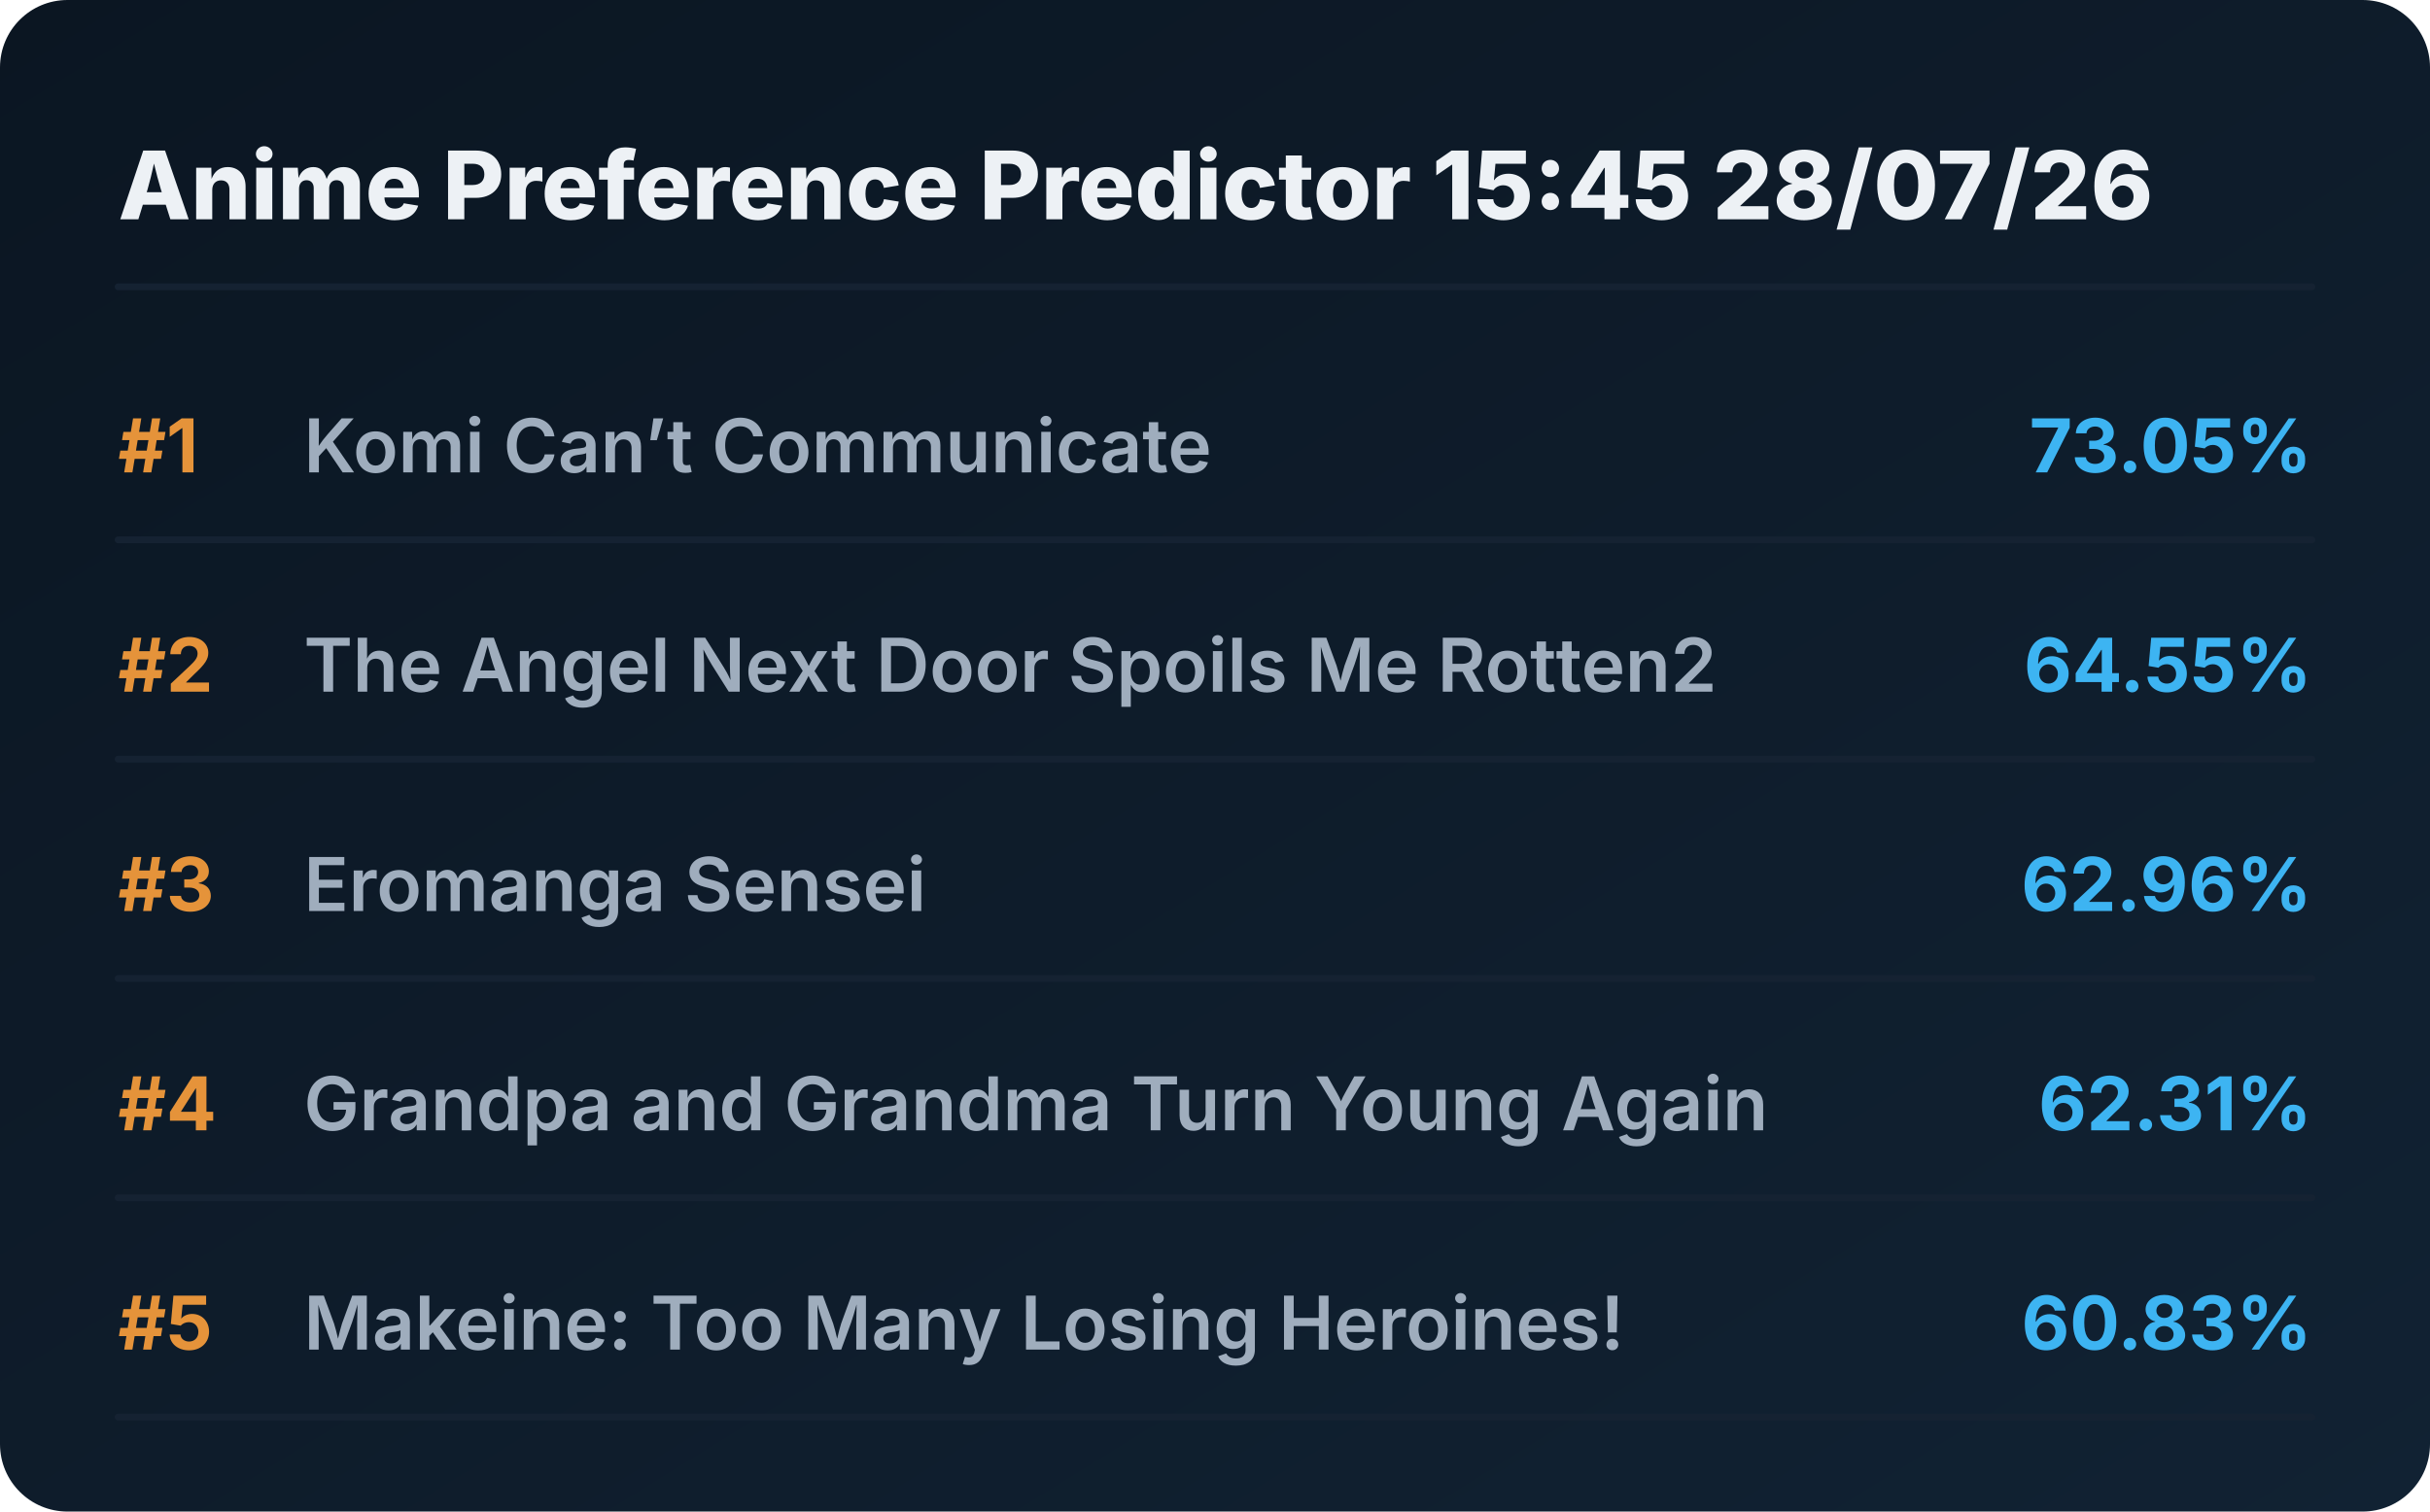
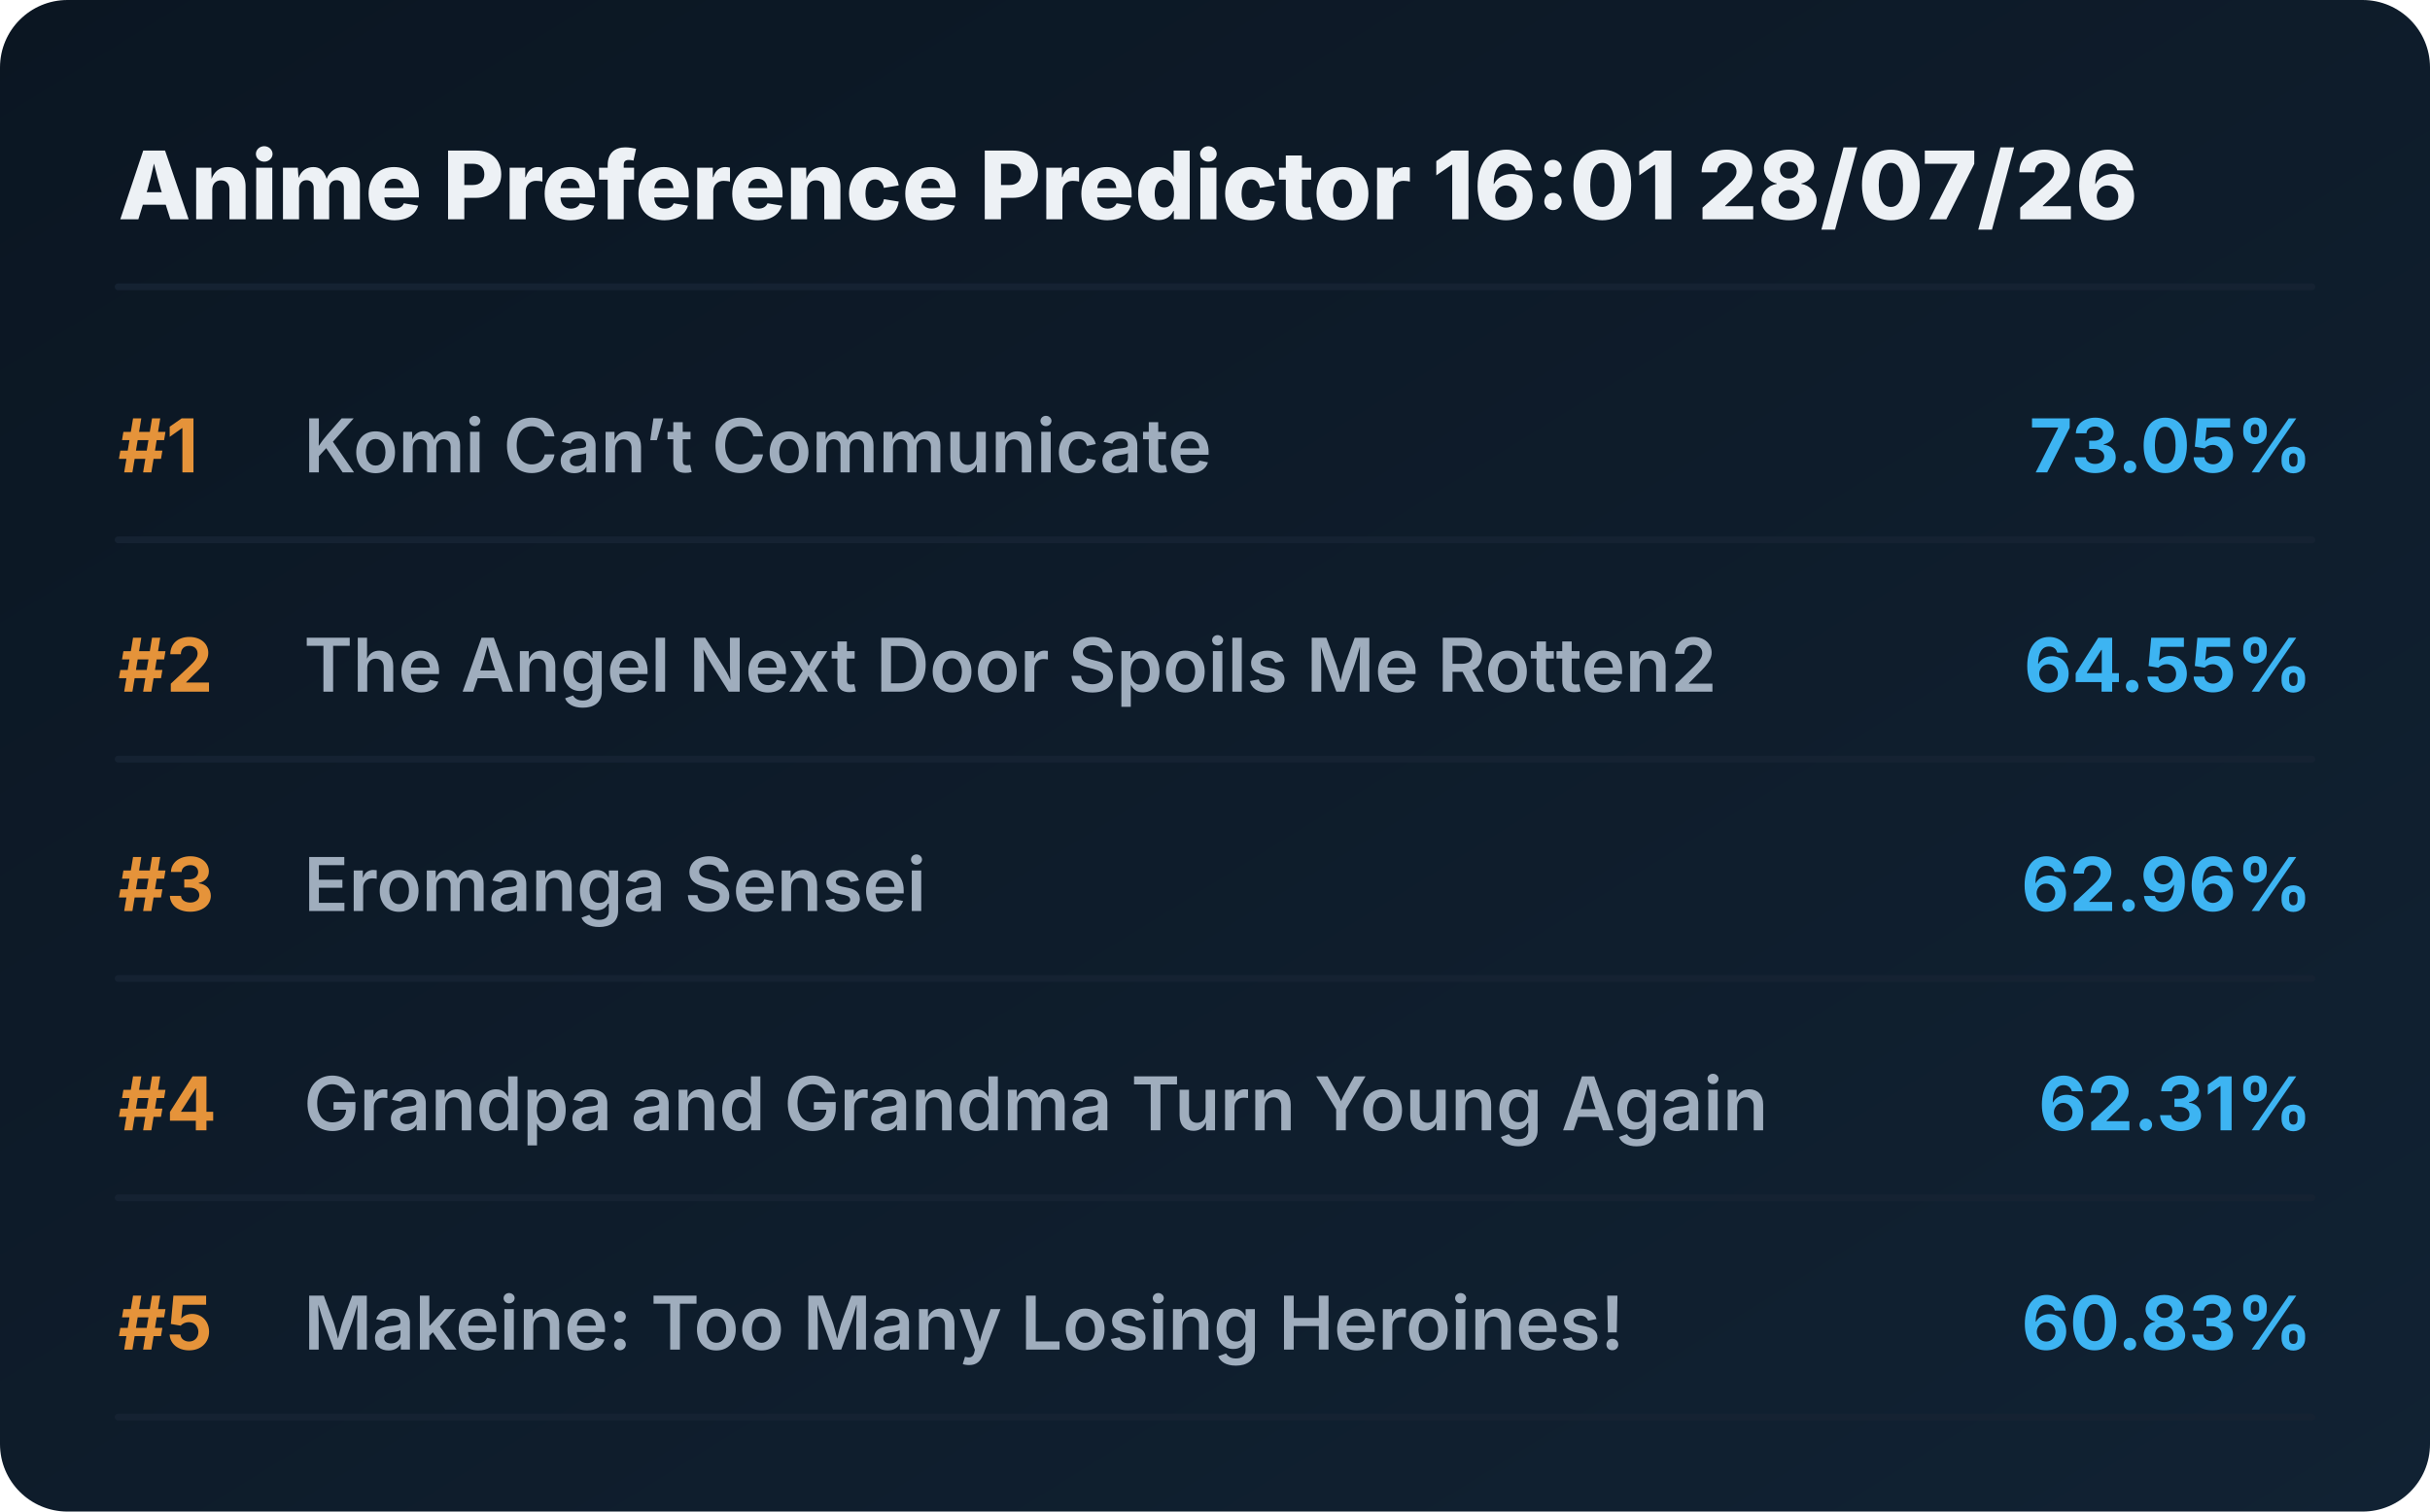
<svg xmlns="http://www.w3.org/2000/svg" viewBox="0 0 720 448" preserveAspectRatio="xMidYMid meet" style="width: 100%; height: auto; max-width: 720px;">
  <defs>
    <linearGradient id="boxGrad" x1="0%" y1="0%" x2="100%" y2="100%">
      <stop offset="0%" stop-color="#0b1622" />
      <stop offset="100%" stop-color="#112233" />
    </linearGradient>
    <clipPath id="titleClip">
      <rect x="90" y="0" width="510" height="100%" />
    </clipPath>
  </defs>
  <style>
    .bg { fill: url(#boxGrad); rx: 20px; }
    .header { font-family: 'Overpass', 'Inter', system-ui, sans-serif; font-weight: 800; font-size: 28px; fill: #edf1f5; }
    .rank { font-family: 'Overpass', 'Inter', system-ui, sans-serif; font-weight: 700; font-size: 22px; fill: #e5933a; }
    .title { font-family: 'Overpass', 'Inter', system-ui, sans-serif; font-weight: 600; font-size: 22px; fill: #9fadbd; }
    .score { font-family: 'Overpass', 'Inter', system-ui, sans-serif; font-weight: 700; font-size: 22px; fill: #3db4f2; }
    .line { stroke: #152232; stroke-width: 2; stroke-linecap: round; }
  </style>
  <rect class="bg" width="720" height="448" />
-   <text x="35" y="65" class="header">Anime Preference Predictor 15:45 28/07/26</text>
+   <text x="35" y="65" class="header">Anime Preference Predictor 16:01 28/07/26</text>
  <line x1="35" y1="85" x2="685" y2="85" class="line" />
  <g transform="translate(0, 0)">
    <text x="35" y="140" class="rank">#1</text>
    <text x="90" y="140" class="title">Komi Can’t Communicate</text>
    <text x="685" y="140" class="score" text-anchor="end">73.05%</text>
    <line x1="35" y1="160" x2="685" y2="160" class="line" />
  </g>
  <g transform="translate(0, 65)">
    <text x="35" y="140" class="rank">#2</text>
    <text x="90" y="140" class="title">The Angel Next Door Spoils Me Rotten2</text>
    <text x="685" y="140" class="score" text-anchor="end">64.55%</text>
    <line x1="35" y1="160" x2="685" y2="160" class="line" />
  </g>
  <g transform="translate(0, 130)">
    <text x="35" y="140" class="rank">#3</text>
    <text x="90" y="140" class="title">Eromanga Sensei</text>
    <text x="685" y="140" class="score" text-anchor="end">62.96%</text>
    <line x1="35" y1="160" x2="685" y2="160" class="line" />
  </g>
  <g transform="translate(0, 195)">
    <text x="35" y="140" class="rank">#4</text>
    <text x="90" y="140" class="title">Grandpa and Grandma Turn Young Again</text>
    <text x="685" y="140" class="score" text-anchor="end">62.31%</text>
    <line x1="35" y1="160" x2="685" y2="160" class="line" />
  </g>
  <g transform="translate(0, 260)">
    <text x="35" y="140" class="rank">#5</text>
    <text x="90" y="140" class="title">Makeine: Too Many Losing Heroines!</text>
    <text x="685" y="140" class="score" text-anchor="end">60.83%</text>
    <line x1="35" y1="160" x2="685" y2="160" class="line" />
  </g>
</svg>
